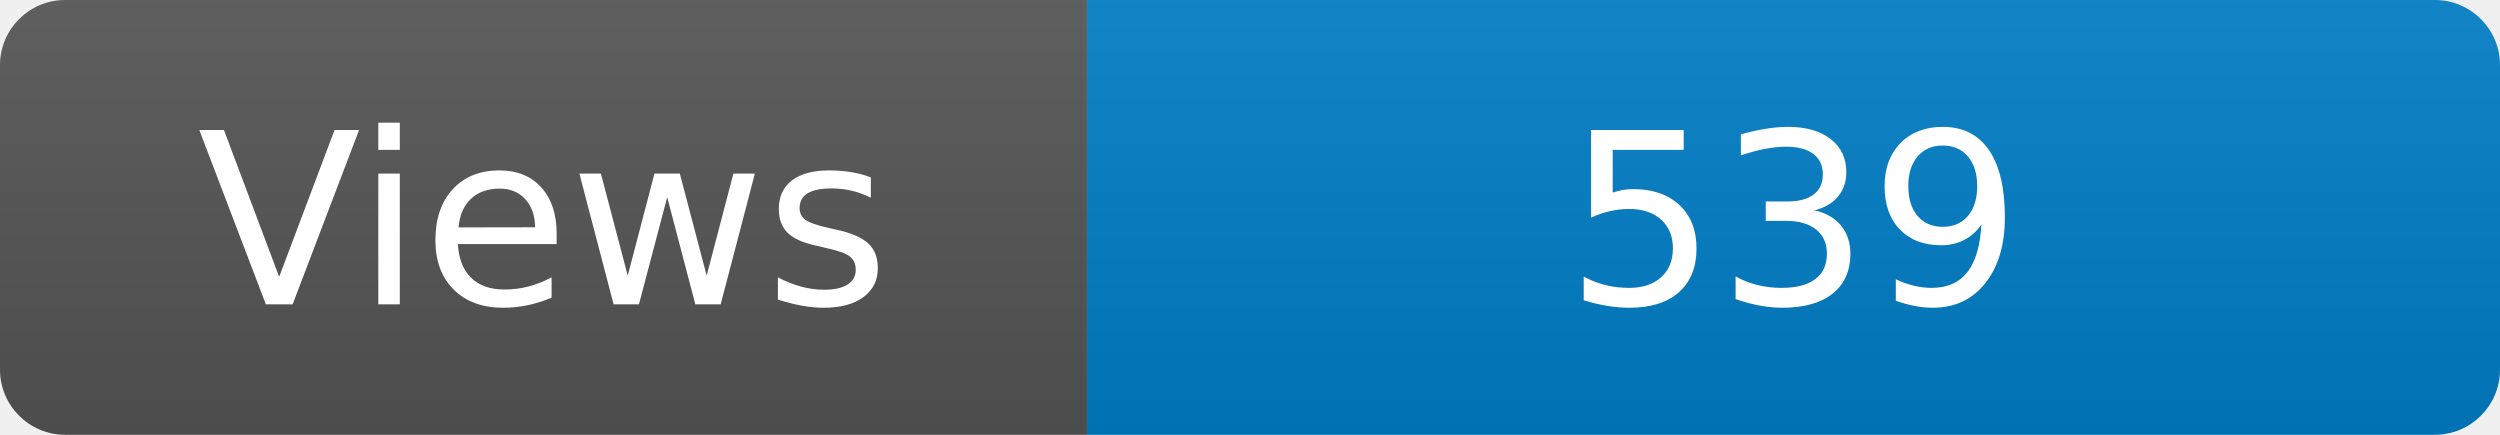
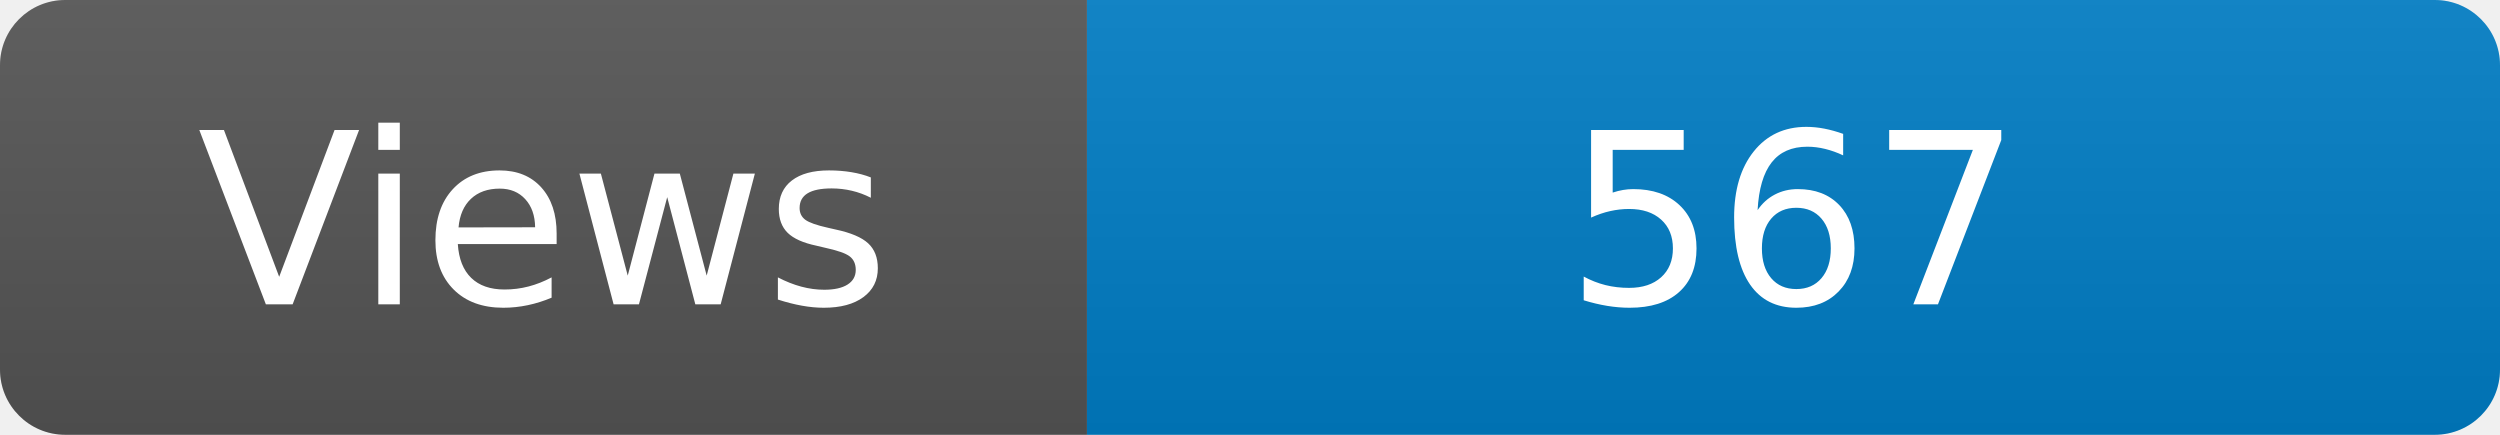
<svg xmlns="http://www.w3.org/2000/svg" width="115" height="20" role="img" aria-label="Maintained?: yes">
  <linearGradient id="s" x2="0" y2="100%">
    <stop offset="0" stop-color="#bbb" stop-opacity=".1" />
    <stop offset="1" stop-opacity=".1" />
  </linearGradient>
  <clipPath id="r">
    <rect width="115" height="20" rx="3" fill="#fff" />
  </clipPath>
  <g clip-path="url(#r)">
    <rect width="50" height="20" fill="#555" />
    <rect x="50" width="160" height="20" fill="#007ec6" />
    <rect width="115" height="20" fill="url(#s)" />
  </g>
  <g fill="#fff" text-anchor="middle" font-family="Verdana,Geneva,DejaVu Sans,sans-serif" font-size="110">
    <text x="250" y="140" transform="scale(.1)" fill="#fff">Views</text>
-     <text x="825" y="140" transform="scale(.1)" fill="#fff">539</text>
+     <text x="825" y="140" transform="scale(.1)" fill="#fff">567</text>
  </g>
</svg>
